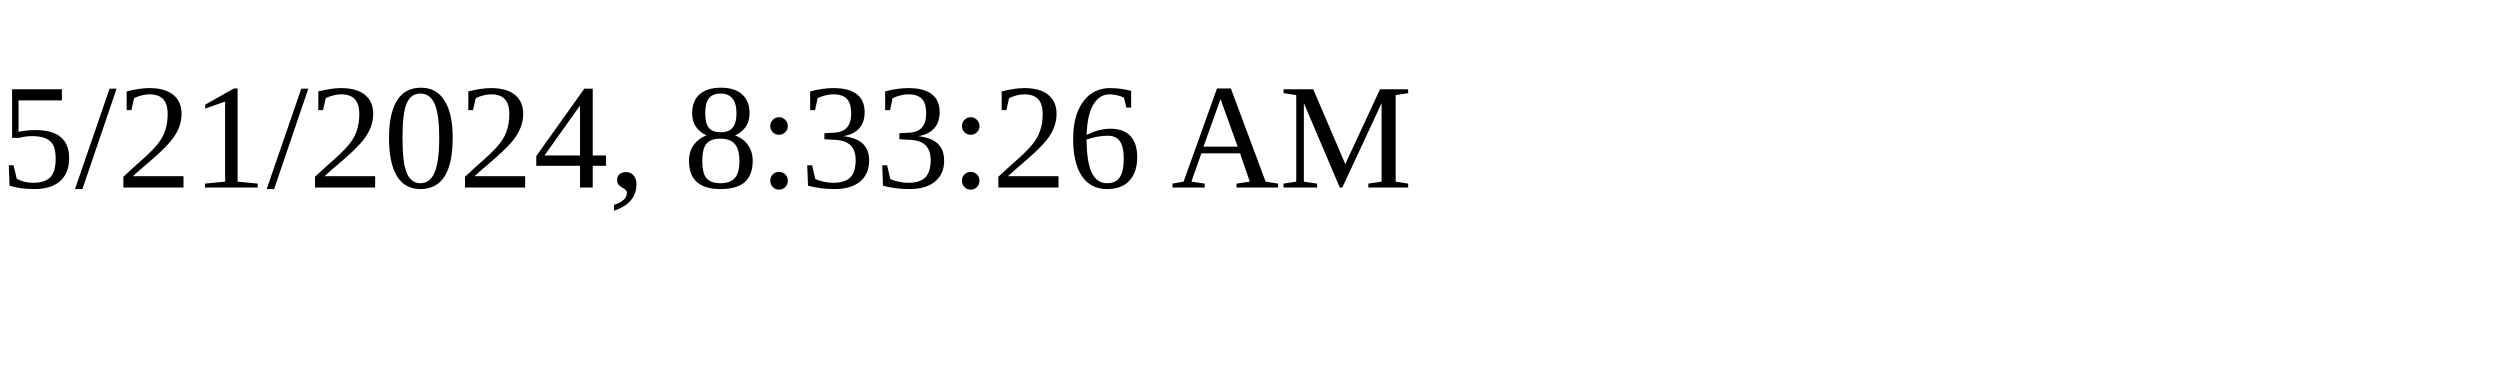
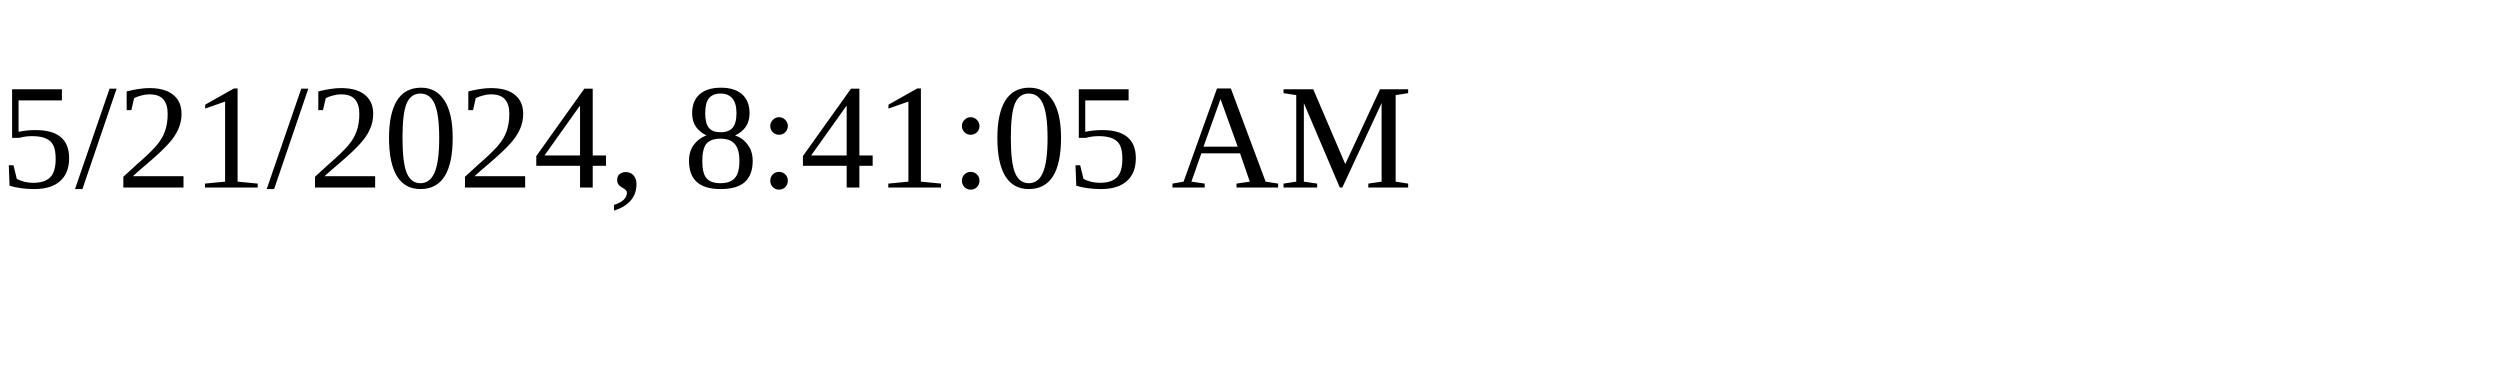
<svg xmlns="http://www.w3.org/2000/svg" height="30" width="200">
-   <text x="0" y="15">5/21/2024, 8:33:26 AM</text>
+   <text x="0" y="15">5/21/2024, 8:41:05 AM</text>
</svg>
